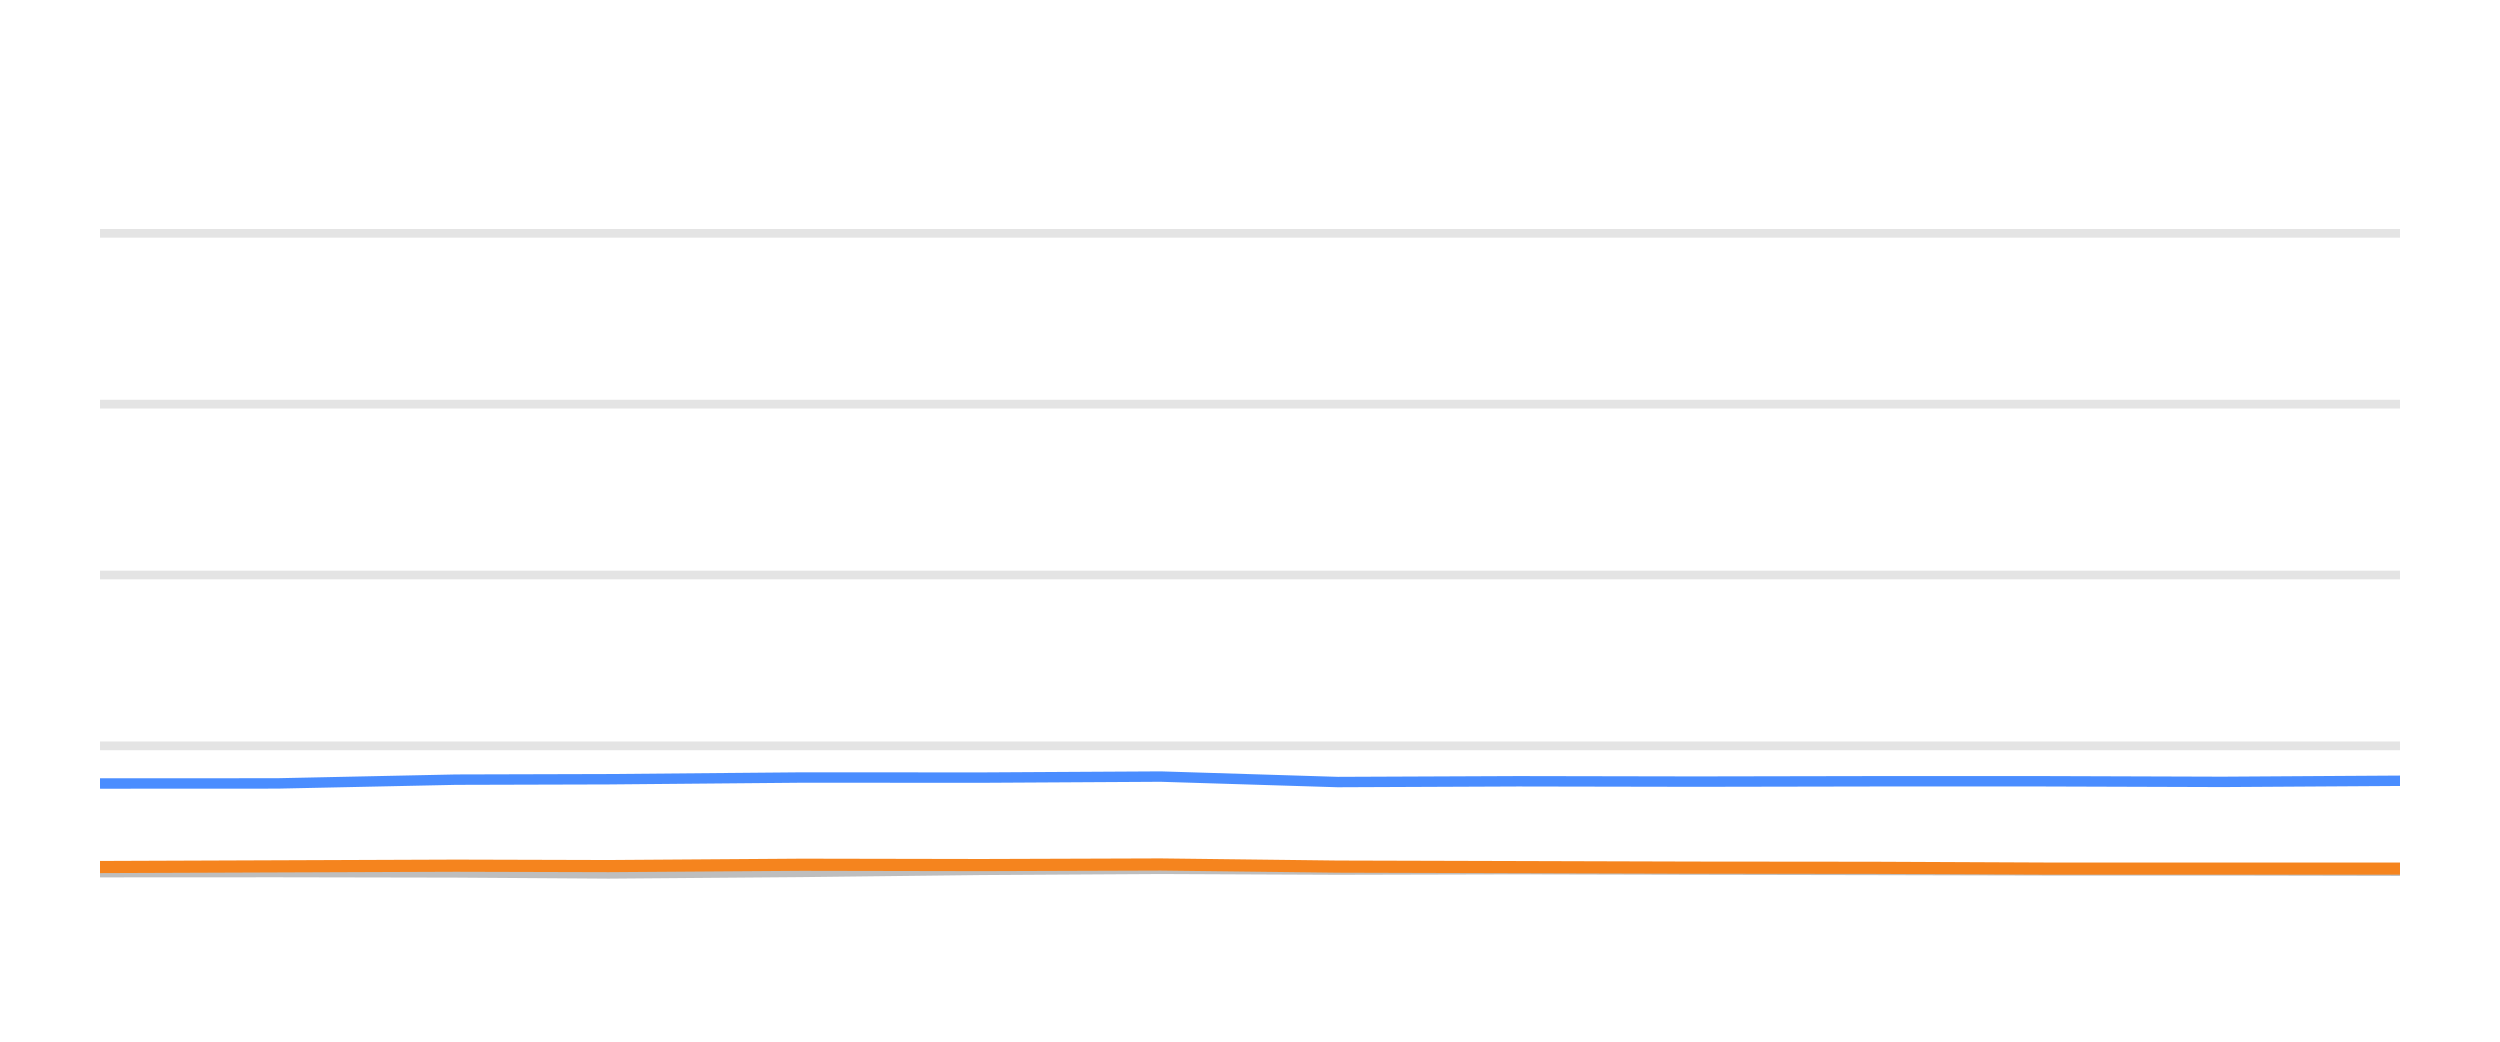
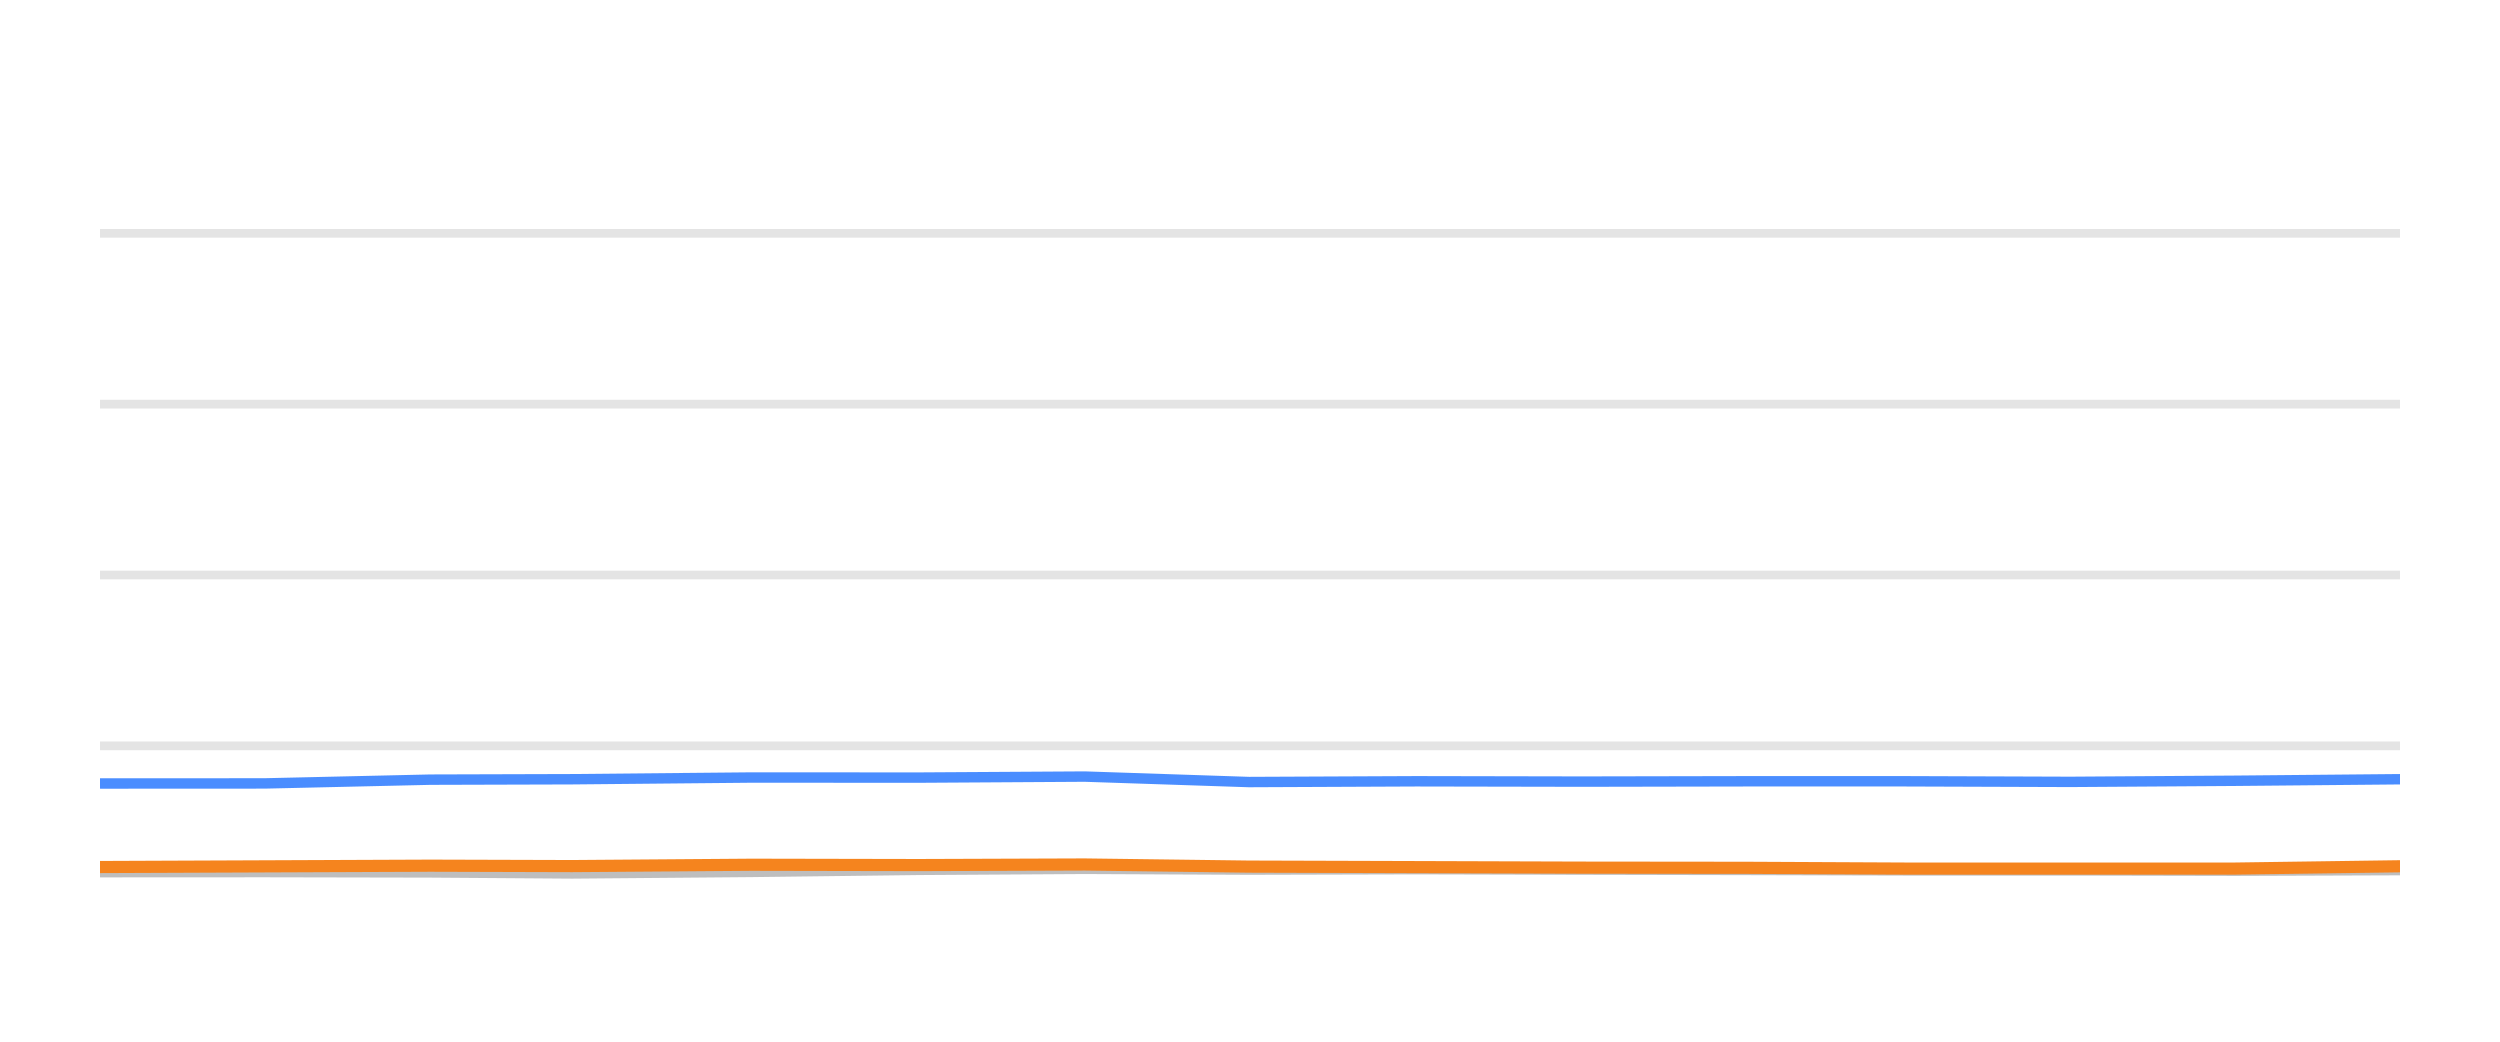
<svg xmlns="http://www.w3.org/2000/svg" width="144pt" height="60pt" viewBox="0 0 144 60" version="1.1">
  <defs>
    <style type="text/css">*{stroke-linejoin: round; stroke-linecap: butt}</style>
  </defs>
  <g id="figure_1">
    <g id="patch_1">
      <path d="M 0 60  L 144 60  L 144 0  L 0 0  L 0 60  z " style="fill: none; opacity: 0" />
    </g>
    <g id="axes_1">
      <g id="patch_2">
        <path d="M 5.76 52.8  L 138.24 52.8  L 138.24 3.6  L 5.76 3.6  L 5.76 52.8  z " style="fill: none" />
      </g>
      <g id="matplotlib.axis_1" />
      <g id="matplotlib.axis_2" />
      <g id="line2d_1">
-         <path d="M 5.76 42.96  L 138.24 42.96  " clip-path="url(#p726feb26f6)" style="fill: none; stroke: #b2b2b2; stroke-opacity: 0.35; stroke-width: 0.5; stroke-linecap: square" />
+         <path d="M 5.76 42.96  L 138.24 42.96  " clip-path="url(#p06d81ad35b)" style="fill: none; stroke: #b2b2b2; stroke-opacity: 0.35; stroke-width: 0.5; stroke-linecap: square" />
      </g>
      <g id="line2d_2">
-         <path d="M 5.76 33.12  L 138.24 33.12  " clip-path="url(#p726feb26f6)" style="fill: none; stroke: #b2b2b2; stroke-opacity: 0.35; stroke-width: 0.5; stroke-linecap: square" />
+         <path d="M 5.76 33.12  L 138.24 33.12  " clip-path="url(#p06d81ad35b)" style="fill: none; stroke: #b2b2b2; stroke-opacity: 0.35; stroke-width: 0.5; stroke-linecap: square" />
      </g>
      <g id="line2d_3">
-         <path d="M 5.76 23.28  L 138.24 23.28  " clip-path="url(#p726feb26f6)" style="fill: none; stroke: #b2b2b2; stroke-opacity: 0.35; stroke-width: 0.5; stroke-linecap: square" />
+         <path d="M 5.76 23.28  L 138.24 23.28  " clip-path="url(#p06d81ad35b)" style="fill: none; stroke: #b2b2b2; stroke-opacity: 0.35; stroke-width: 0.5; stroke-linecap: square" />
      </g>
      <g id="line2d_4">
-         <path d="M 5.76 13.44  L 138.24 13.44  " clip-path="url(#p726feb26f6)" style="fill: none; stroke: #b2b2b2; stroke-opacity: 0.35; stroke-width: 0.5; stroke-linecap: square" />
+         <path d="M 5.76 13.44  L 138.24 13.44  " clip-path="url(#p06d81ad35b)" style="fill: none; stroke: #b2b2b2; stroke-opacity: 0.35; stroke-width: 0.5; stroke-linecap: square" />
      </g>
      <g id="line2d_5">
-         <path d="M 5.76 50.237  L 15.974 50.232  L 26.257 50.251  L 35.054 50.31  L 46.19 50.222  L 56.552 50.104  L 66.855 50.045  L 77.052 50.089  L 87.434 50.064  L 97.706 50.089  L 107.945 50.109  L 117.709 50.133  L 128.007 50.133  L 138.24 50.153  " clip-path="url(#p726feb26f6)" style="fill: none; stroke: #bebebe; stroke-width: 0.6; stroke-linecap: round" />
+         <path d="M 5.76 50.237  L 15.242 50.232  L 24.789 50.251  L 32.955 50.31  L 43.294 50.222  L 52.914 50.104  L 62.478 50.045  L 71.945 50.089  L 81.583 50.064  L 91.119 50.089  L 100.624 50.109  L 109.689 50.133  L 119.249 50.133  L 128.749 50.153  L 138.24 50.119  " clip-path="url(#p06d81ad35b)" style="fill: none; stroke: #bebebe; stroke-width: 0.6; stroke-linecap: round" />
      </g>
      <g id="line2d_6">
-         <path d="M 5.76 45.13  L 15.974 45.125  L 26.257 44.908  L 35.054 44.884  L 46.19 44.785  L 56.552 44.79  L 66.855 44.731  L 77.052 45.046  L 87.434 45.002  L 97.706 45.021  L 107.945 45.002  L 117.709 45.002  L 128.007 45.036  L 138.24 44.972  " clip-path="url(#p726feb26f6)" style="fill: none; stroke: #4a8dff; stroke-width: 0.6; stroke-linecap: round" />
+         <path d="M 5.76 45.13  L 15.242 45.125  L 24.789 44.908  L 32.955 44.884  L 43.294 44.785  L 52.914 44.79  L 62.478 44.731  L 71.945 45.046  L 81.583 45.002  L 91.119 45.021  L 100.624 45.002  L 109.689 45.002  L 119.249 45.036  L 128.749 44.972  L 138.24 44.884  " clip-path="url(#p06d81ad35b)" style="fill: none; stroke: #4a8dff; stroke-width: 0.6; stroke-linecap: round" />
      </g>
      <g id="line2d_7">
-         <path d="M 5.76 49.941  L 15.974 49.902  L 26.257 49.863  L 35.054 49.887  L 46.19 49.809  L 56.552 49.828  L 66.855 49.794  L 77.052 49.917  L 87.434 49.946  L 97.706 49.976  L 107.945 49.986  L 117.709 50.03  L 128.007 50.03  L 138.24 50.03  " clip-path="url(#p726feb26f6)" style="fill: none; stroke: #f5841e; stroke-width: 0.7; stroke-linecap: round" />
+         <path d="M 5.76 49.941  L 15.242 49.902  L 24.789 49.863  L 32.955 49.887  L 43.294 49.809  L 52.914 49.828  L 62.478 49.794  L 71.945 49.917  L 81.583 49.946  L 91.119 49.976  L 100.624 49.986  L 109.689 50.03  L 119.249 50.03  L 128.749 50.03  L 138.24 49.897  " clip-path="url(#p06d81ad35b)" style="fill: none; stroke: #f5841e; stroke-width: 0.7; stroke-linecap: round" />
      </g>
    </g>
  </g>
  <defs>
-     <clipPath id="p726feb26f6">
+     <clipPath id="p06d81ad35b">
      <rect x="5.76" y="3.6" width="132.48" height="49.2" />
    </clipPath>
  </defs>
</svg>
